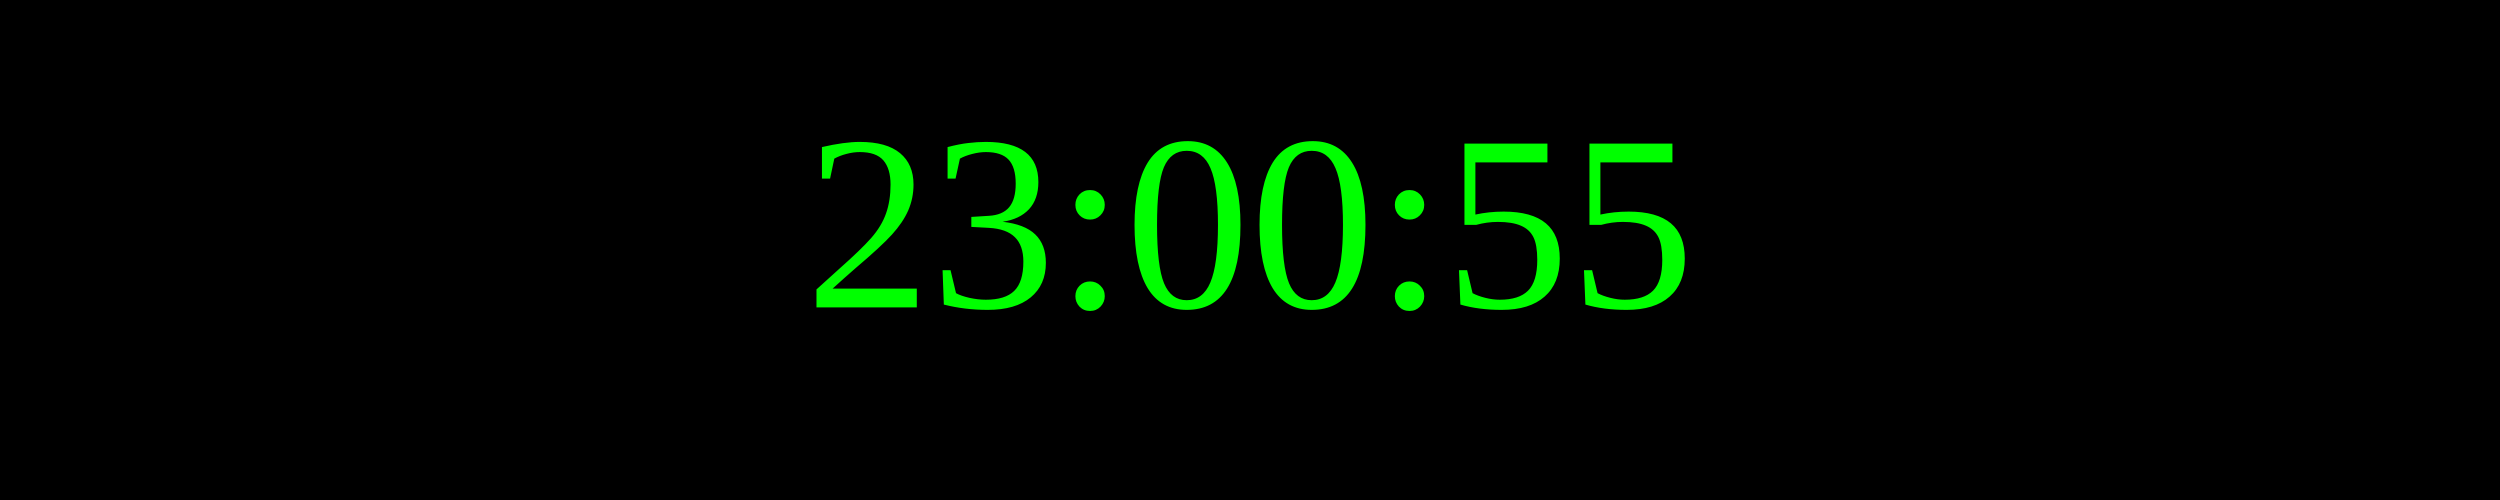
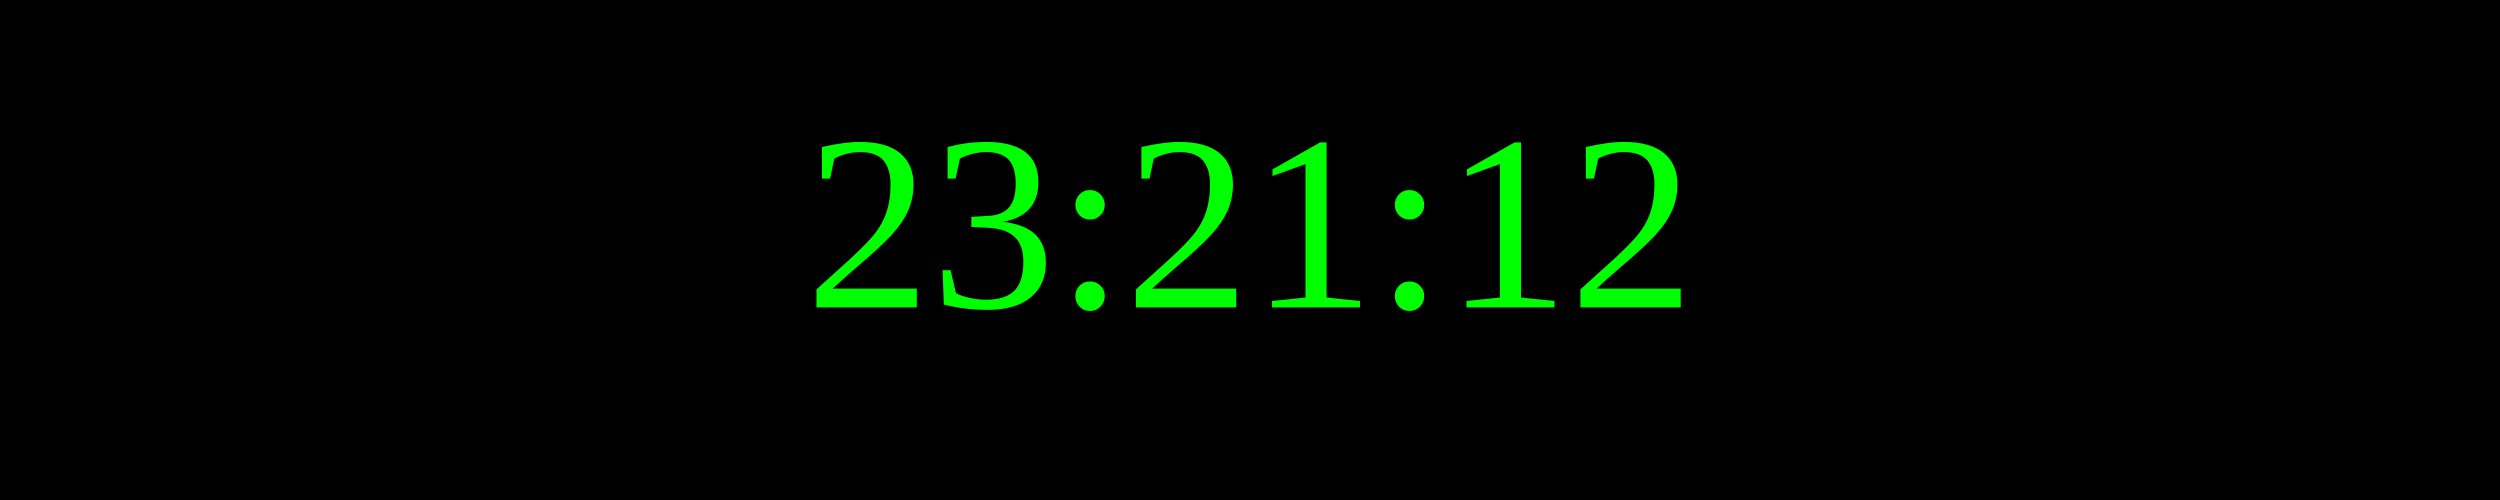
<svg xmlns="http://www.w3.org/2000/svg" width="250" height="50">
  <rect width="100%" height="100%" fill="black" />
  <text x="50%" y="50%" font-size="25" fill="lime" text-anchor="middle" dominant-baseline="middle">
- 23:00:55
+ 23:21:12
</text>
</svg>
